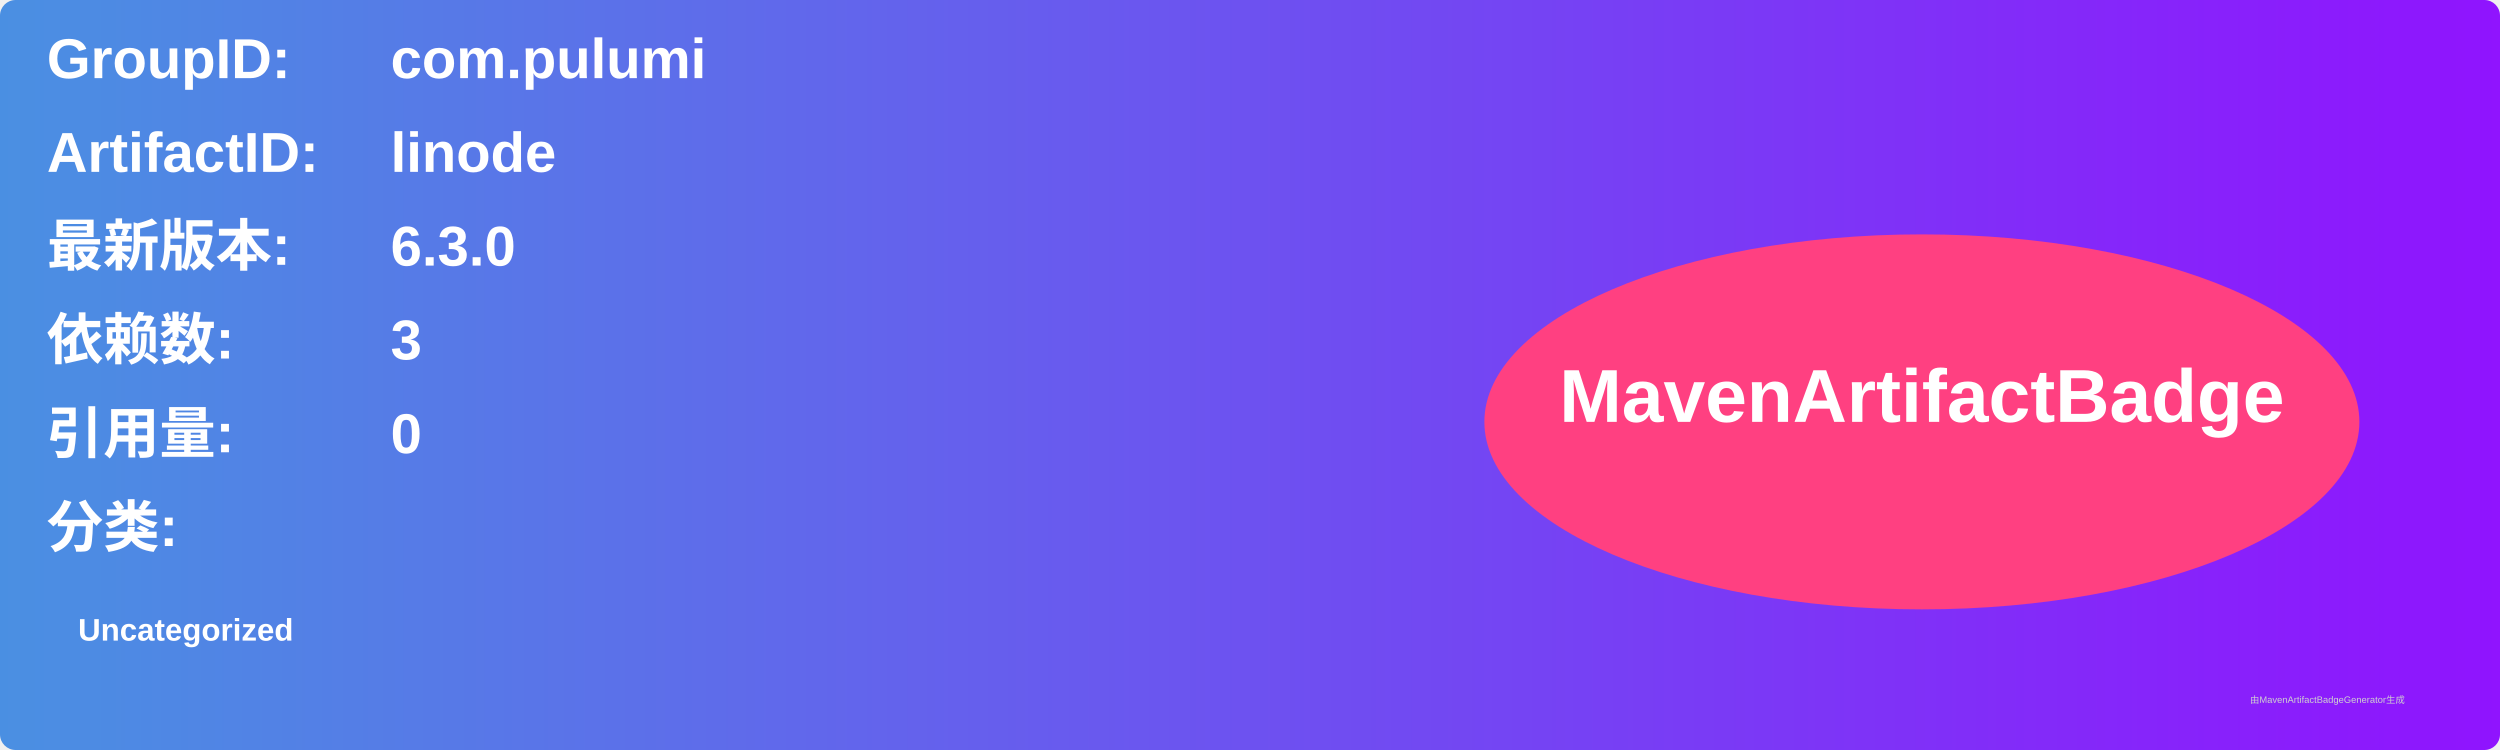
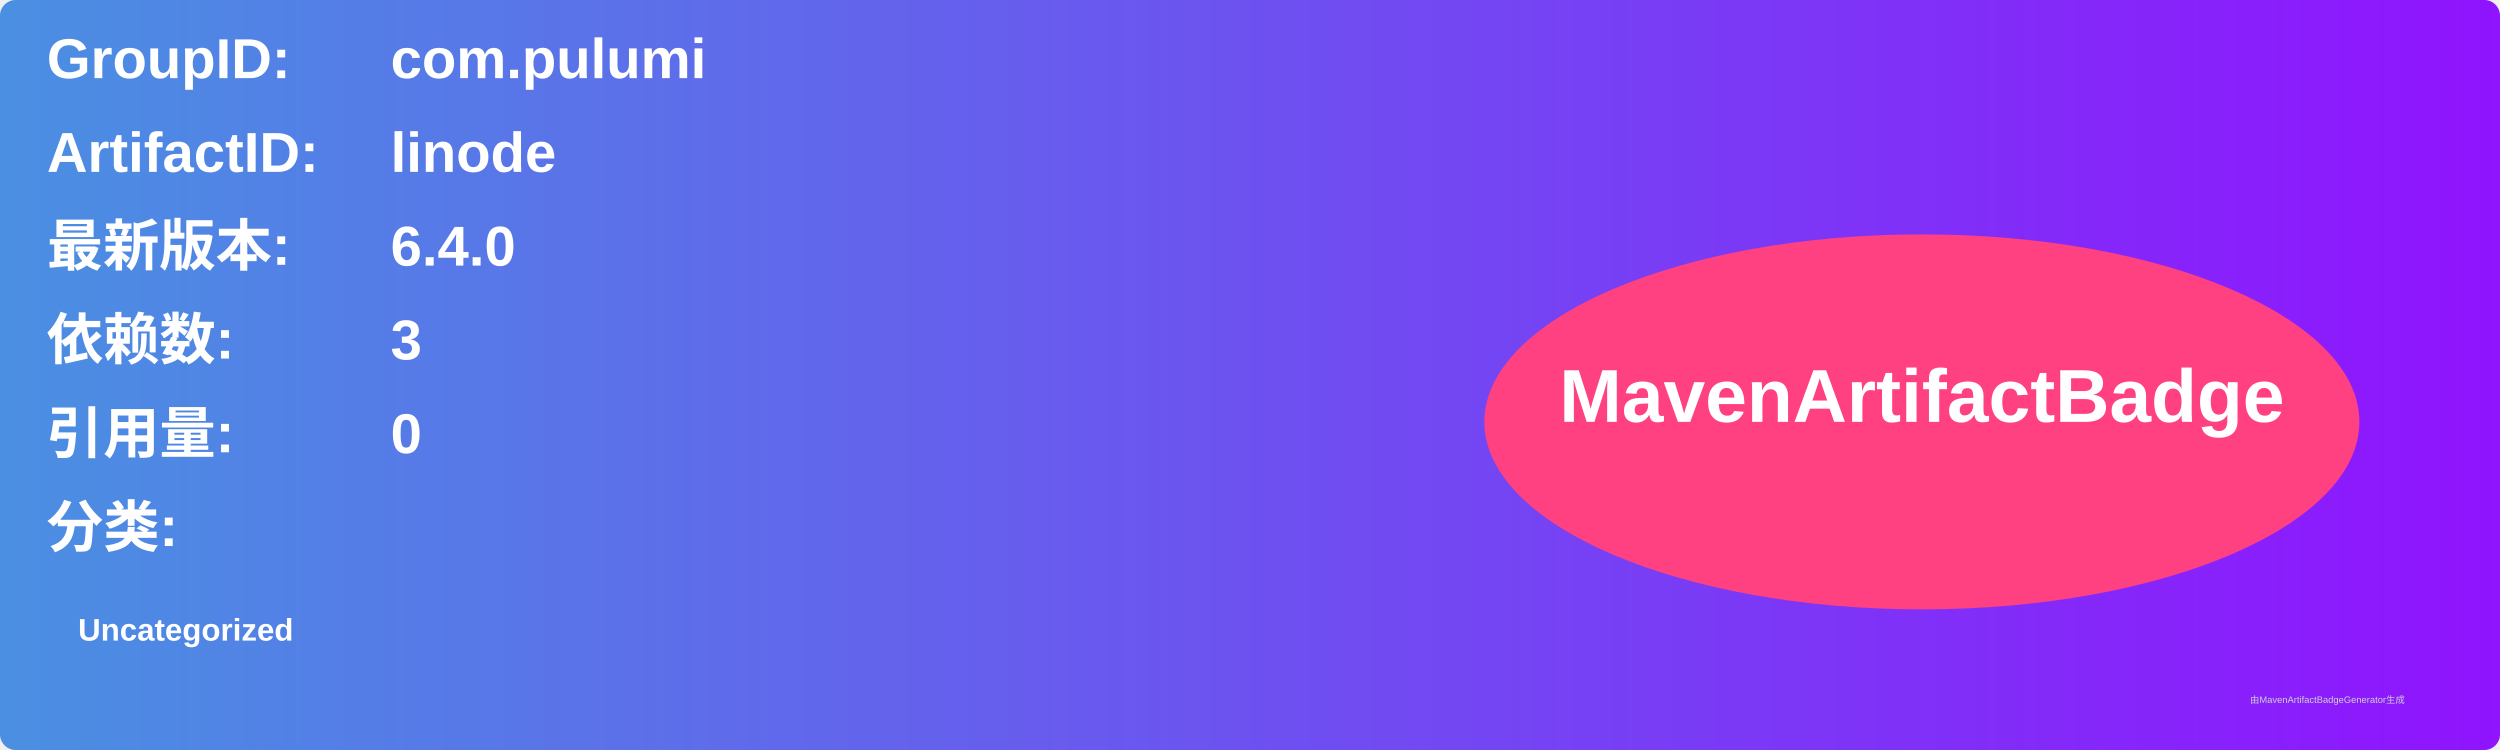
<svg xmlns="http://www.w3.org/2000/svg" width="800" height="240" viewBox="0 0 800 240">
  <linearGradient id="grad" x1="0%" y1="0%" x2="100%" y2="0%">
    <stop offset="0%" stop-color="#4a90e2" />
    <stop offset="100%" stop-color="#9013fe" />
  </linearGradient>
  <rect width="100%" height="100%" rx="5" ry="5" fill="url(#grad)" />
  <g transform="translate(15, 15)">
    <text x="0" y="10" font-family="Arial" font-size="18" fill="white" font-weight="bold" width="260">GroupID:</text>
    <text x="110" y="10" font-family="Arial" font-size="18" fill="white" font-weight="bold" width="460">com.pulumi</text>
    <text x="0" y="40" font-family="Arial" font-size="18" fill="white" font-weight="bold" width="260">ArtifactID:</text>
    <text x="110" y="40" font-family="Arial" font-size="18" fill="white" font-weight="bold" width="460">linode</text>
    <text x="0" y="70" font-family="Arial" font-size="18" fill="white" font-weight="bold">最新版本:</text>
    <text x="110" y="70" font-family="Arial" font-size="18" fill="white" font-weight="bold">
-       <tspan font-weight="bold">6.3.0</tspan>
+       <tspan font-weight="bold">6.4.0</tspan>
    </text>
    <text x="0" y="100" font-family="Arial" font-size="18" fill="white" font-weight="bold">依赖数: </text>
    <text x="110" y="100" font-family="Arial" font-size="18" fill="white">
      <tspan font-weight="bold">3</tspan>
    </text>
    <text x="0" y="130" font-family="Arial" font-size="18" fill="white" font-weight="bold">引用量: </text>
    <text x="110" y="130" font-family="Arial" font-size="18" fill="white">
      <tspan font-weight="bold">0</tspan>
    </text>
    <text x="0" y="160" font-family="Arial" font-size="18" fill="white" font-weight="bold">分类:</text>
    <text x="10" y="190" font-family="Arial" font-size="10" fill="white">
      <tspan font-weight="bold">Uncategorized</tspan>
    </text>
    <ellipse cx="600" cy="120" rx="140" ry="60" fill="#ff4081" />
    <text x="600" y="120" text-anchor="middle" font-family="Arial" font-size="24" fill="white" font-weight="bold">MavenArtifactBadge</text>
  </g>
  <text x="720" y="225" font-family="Arial" font-size="3" fill="#d0d0d0">由MavenArtifactBadgeGenerator生成</text>
</svg>
